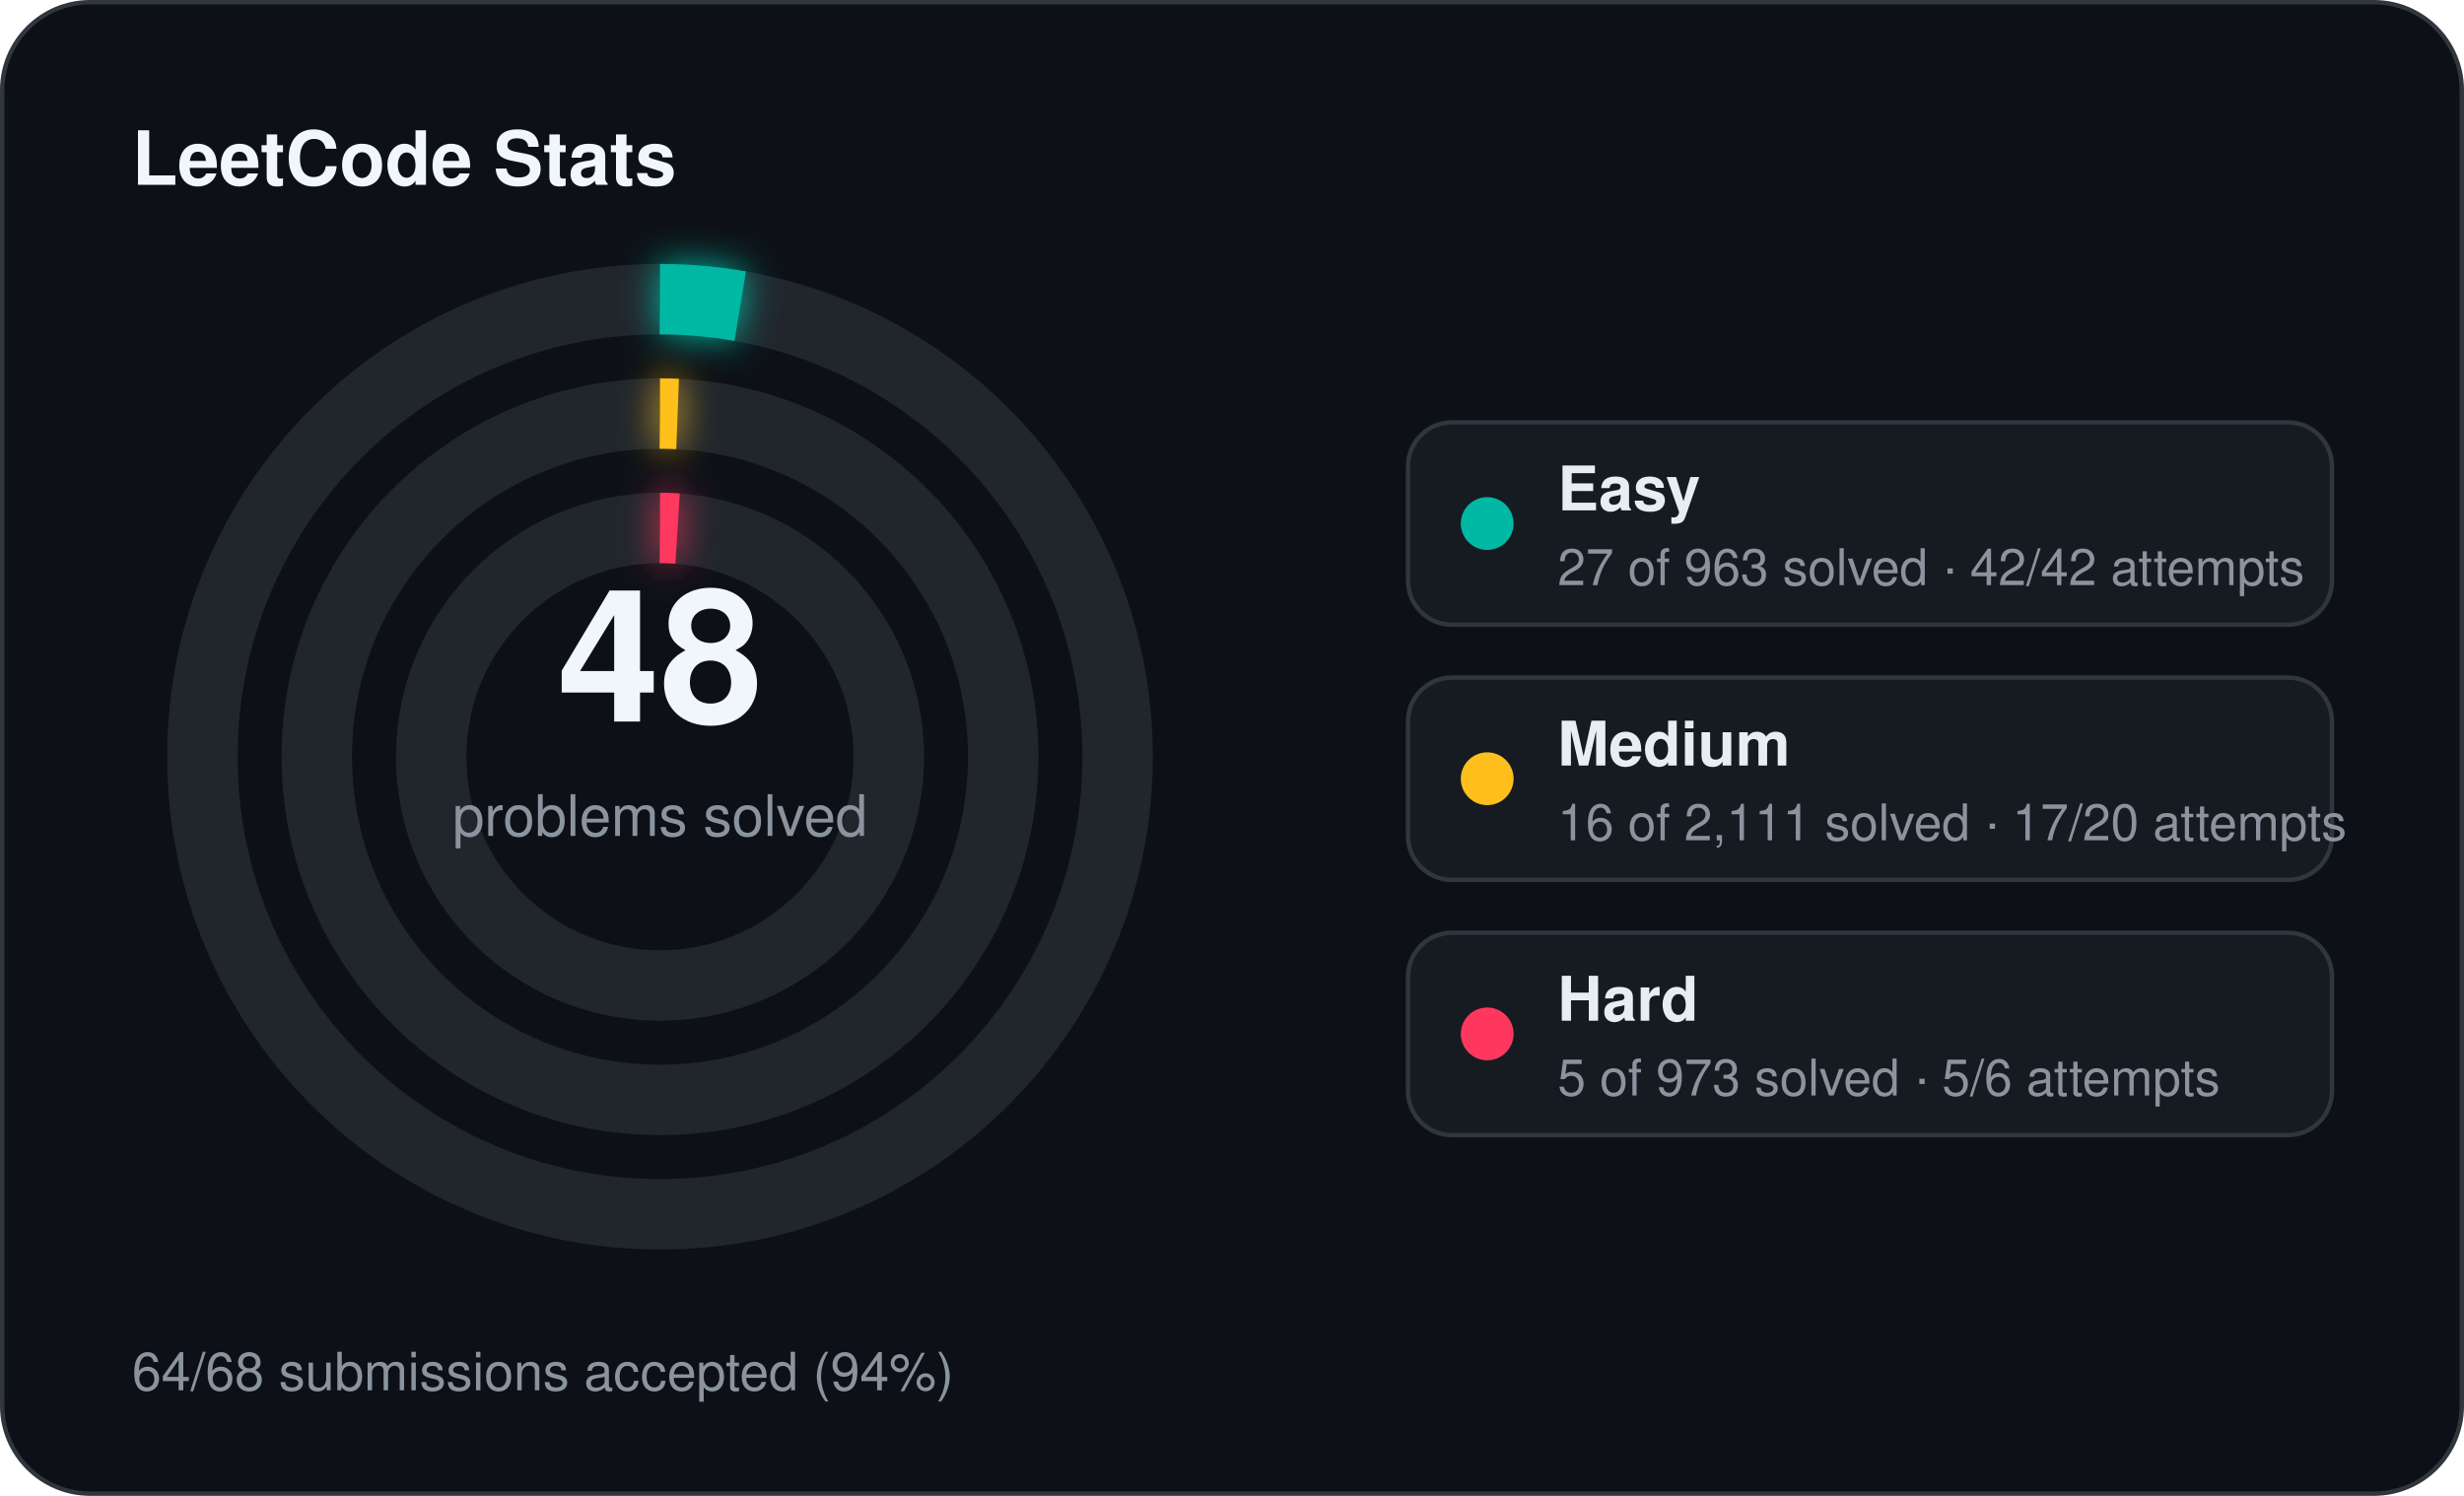
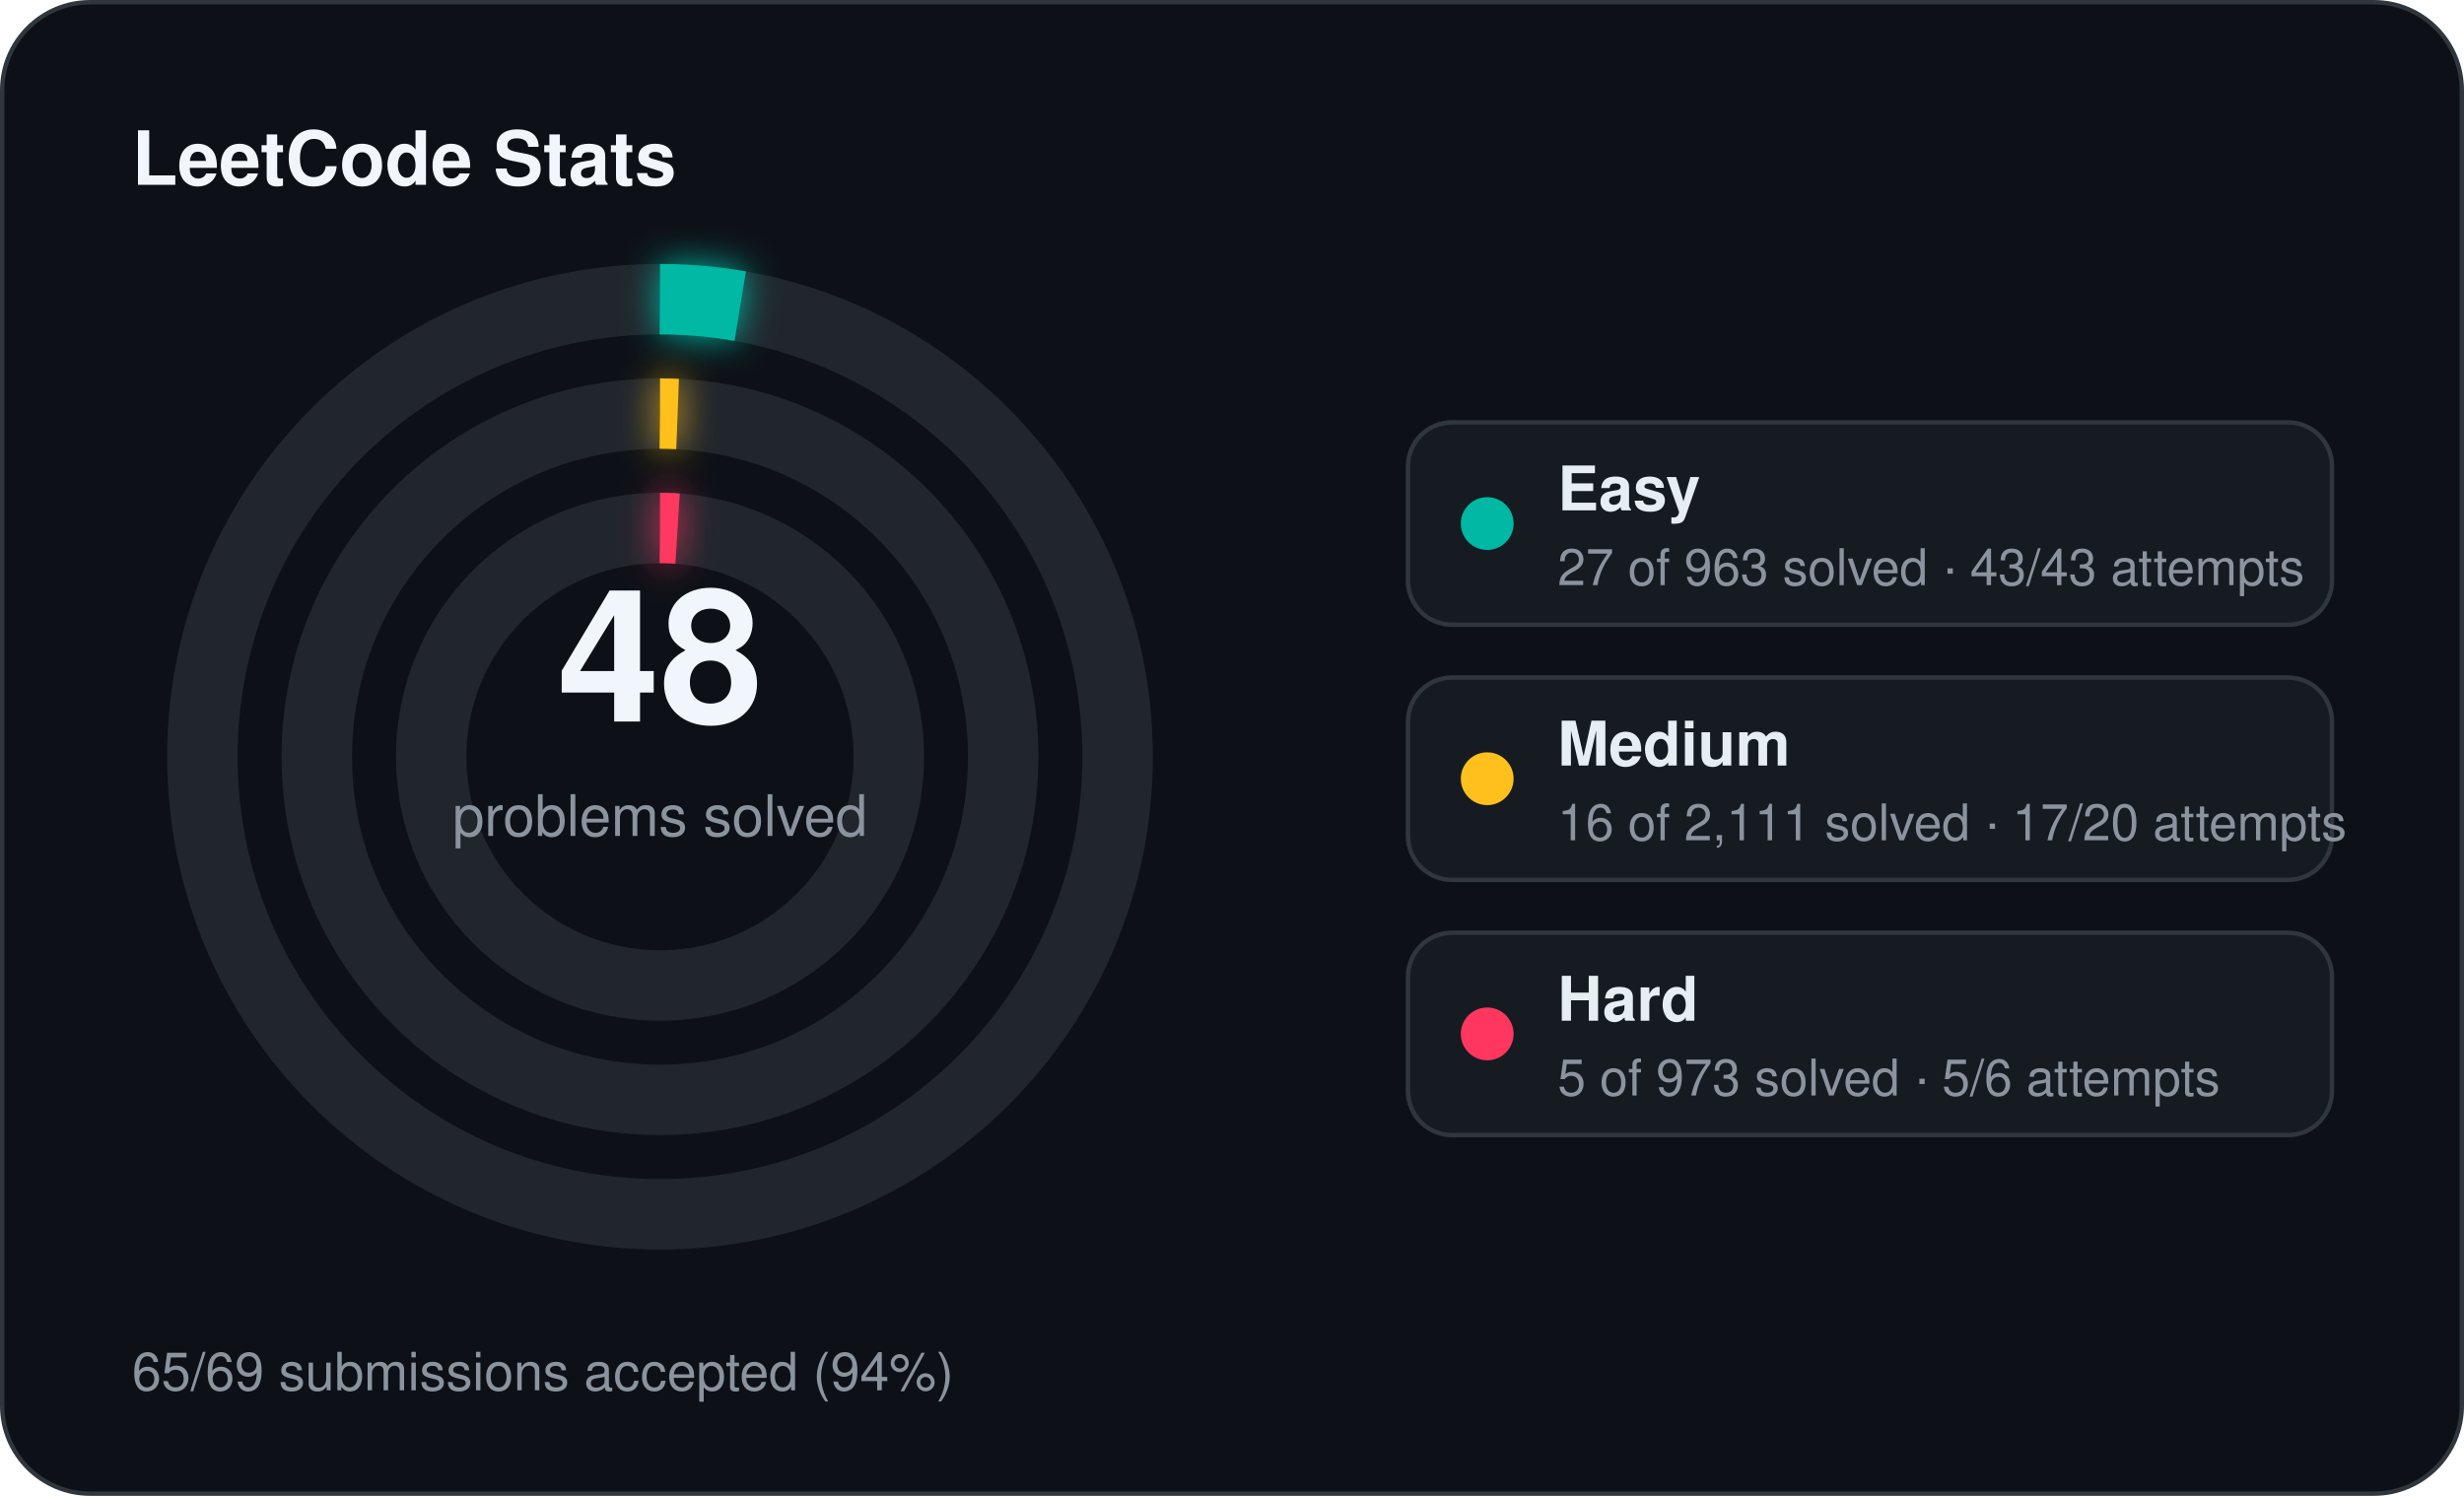
<svg xmlns="http://www.w3.org/2000/svg" width="560" height="340" viewBox="0 0 560 340">
  <defs>
    <filter id="stats-glow" x="-60%" y="-60%" width="220%" height="220%">
      <feGaussianBlur stdDeviation="4" result="blur" />
      <feMerge>
        <feMergeNode in="blur" />
        <feMergeNode in="SourceGraphic" />
      </feMerge>
    </filter>
  </defs>
  <rect x="0.5" y="0.5" width="559" height="339" rx="20" fill="#0d1117" stroke="#30363d" stroke-width="1" />
  <text x="30" y="42" fill="#f0f6fc" font-family="Segoe UI, Helvetica, Arial, sans-serif" font-size="17" font-weight="700">LeetCode Stats</text>
  <circle cx="150" cy="172" r="104" fill="none" stroke="#21262d" stroke-width="16" />
  <circle cx="150" cy="172" r="104" fill="none" stroke="#00b8a3" stroke-width="16" stroke-linecap="butt" stroke-dasharray="18.32 653.45" transform="rotate(-90 150 172)" filter="url(#stats-glow)" />
  <circle cx="150" cy="172" r="78" fill="none" stroke="#21262d" stroke-width="16" />
  <circle cx="150" cy="172" r="78" fill="none" stroke="#ffc01e" stroke-width="16" stroke-linecap="butt" stroke-dasharray="4.00 490.09" transform="rotate(-90 150 172)" filter="url(#stats-glow)" />
  <circle cx="150" cy="172" r="52" fill="none" stroke="#21262d" stroke-width="16" />
  <circle cx="150" cy="172" r="52" fill="none" stroke="#ff375f" stroke-width="16" stroke-linecap="butt" stroke-dasharray="4.00 326.73" transform="rotate(-90 150 172)" filter="url(#stats-glow)" />
  <text x="150" y="164" text-anchor="middle" fill="#f0f6fc" font-family="Segoe UI, Helvetica, Arial, sans-serif" font-size="42" font-weight="700">48</text>
  <text x="150" y="190" text-anchor="middle" fill="#8b949e" font-family="Segoe UI, Helvetica, Arial, sans-serif" font-size="13">problems solved</text>
  <rect x="320" y="96" width="210" height="46" rx="10" fill="#161b22" stroke="#30363d" stroke-width="1" />
  <circle cx="338" cy="119" r="6" fill="#00b8a3" />
  <text x="354" y="116" fill="#e6edf3" font-family="Segoe UI, Helvetica, Arial, sans-serif" font-size="14" font-weight="600">Easy</text>
-   <text x="354" y="133" fill="#8b949e" font-family="Segoe UI, Helvetica, Arial, sans-serif" font-size="11.5">27 of 963 solved · 42/42 attempts</text>
+   <text x="354" y="133" fill="#8b949e" font-family="Segoe UI, Helvetica, Arial, sans-serif" font-size="11.5">27 of 963 solved · 43/43 attempts</text>
  <rect x="320" y="154" width="210" height="46" rx="10" fill="#161b22" stroke="#30363d" stroke-width="1" />
  <circle cx="338" cy="177" r="6" fill="#ffc01e" />
  <text x="354" y="174" fill="#e6edf3" font-family="Segoe UI, Helvetica, Arial, sans-serif" font-size="14" font-weight="600">Medium</text>
  <text x="354" y="191" fill="#8b949e" font-family="Segoe UI, Helvetica, Arial, sans-serif" font-size="11.5">16 of 2,111 solved · 17/20 attempts</text>
  <rect x="320" y="212" width="210" height="46" rx="10" fill="#161b22" stroke="#30363d" stroke-width="1" />
  <circle cx="338" cy="235" r="6" fill="#ff375f" />
  <text x="354" y="232" fill="#e6edf3" font-family="Segoe UI, Helvetica, Arial, sans-serif" font-size="14" font-weight="600">Hard</text>
  <text x="354" y="249" fill="#8b949e" font-family="Segoe UI, Helvetica, Arial, sans-serif" font-size="11.5">5 of 973 solved · 5/6 attempts</text>
-   <text x="30" y="316" fill="#8b949e" font-family="Segoe UI, Helvetica, Arial, sans-serif" font-size="12">64/68 submissions accepted (94%)</text>
+   <text x="30" y="316" fill="#8b949e" font-family="Segoe UI, Helvetica, Arial, sans-serif" font-size="12">65/69 submissions accepted (94%)</text>
</svg>
